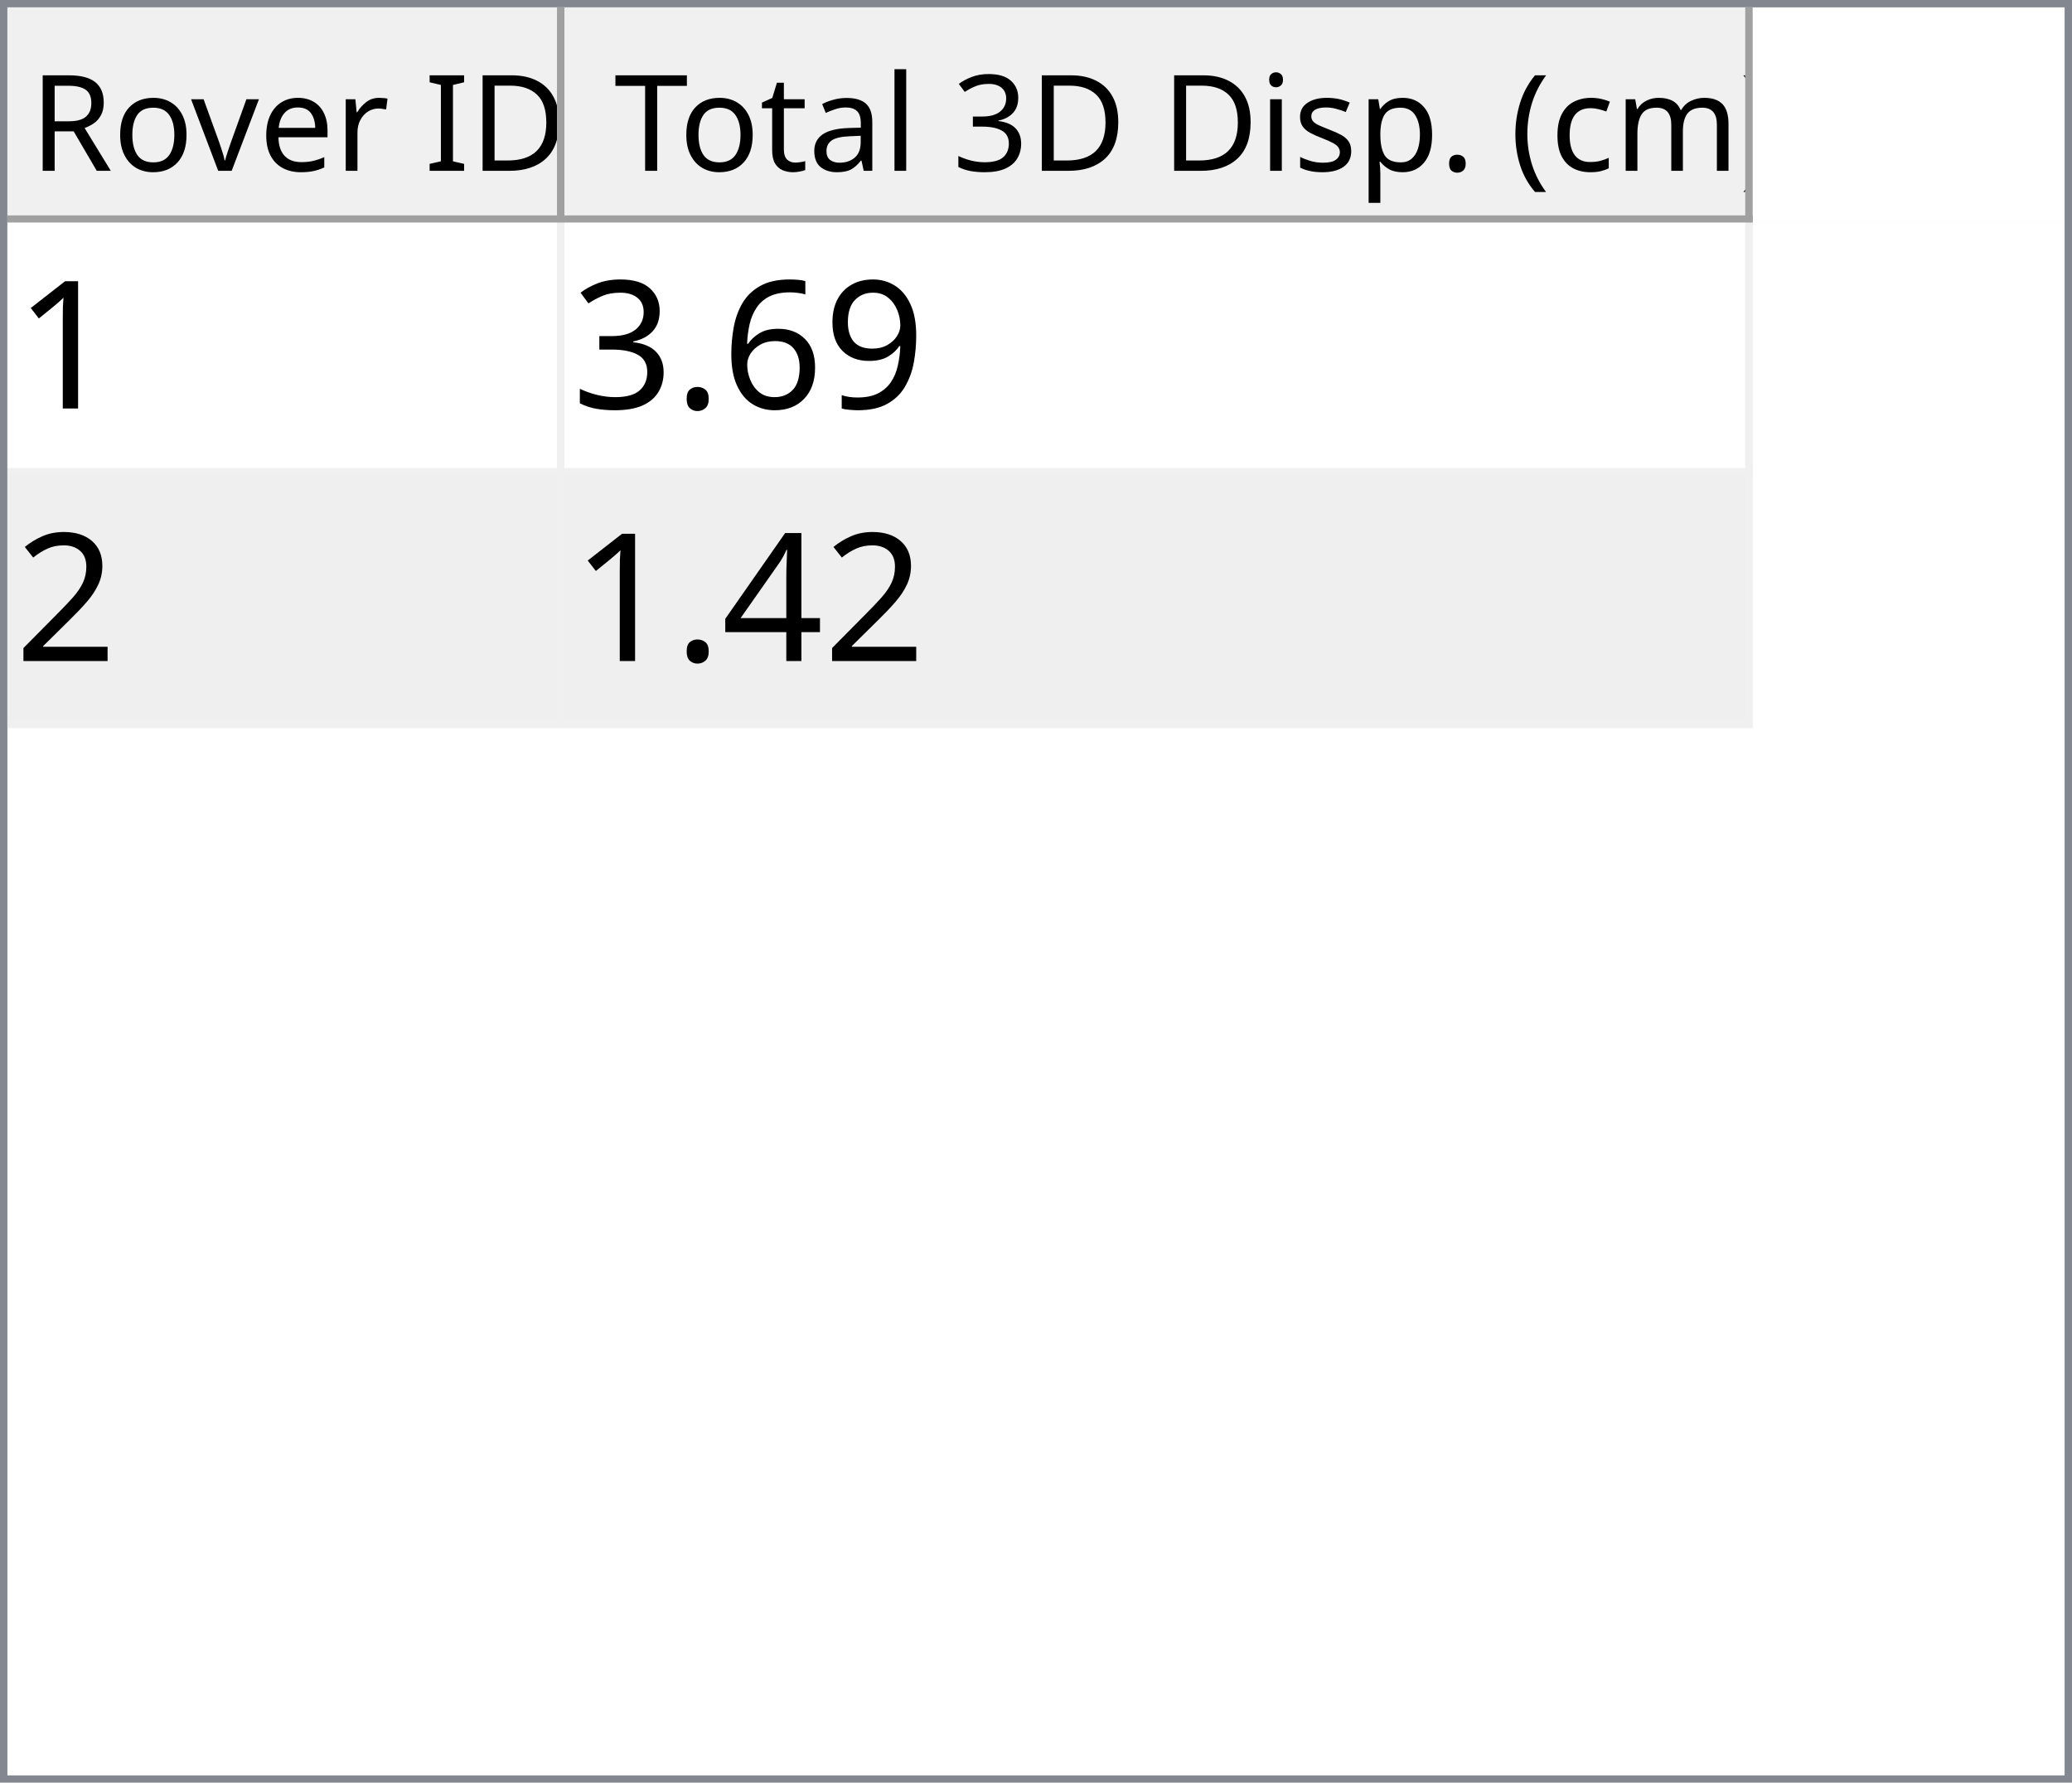
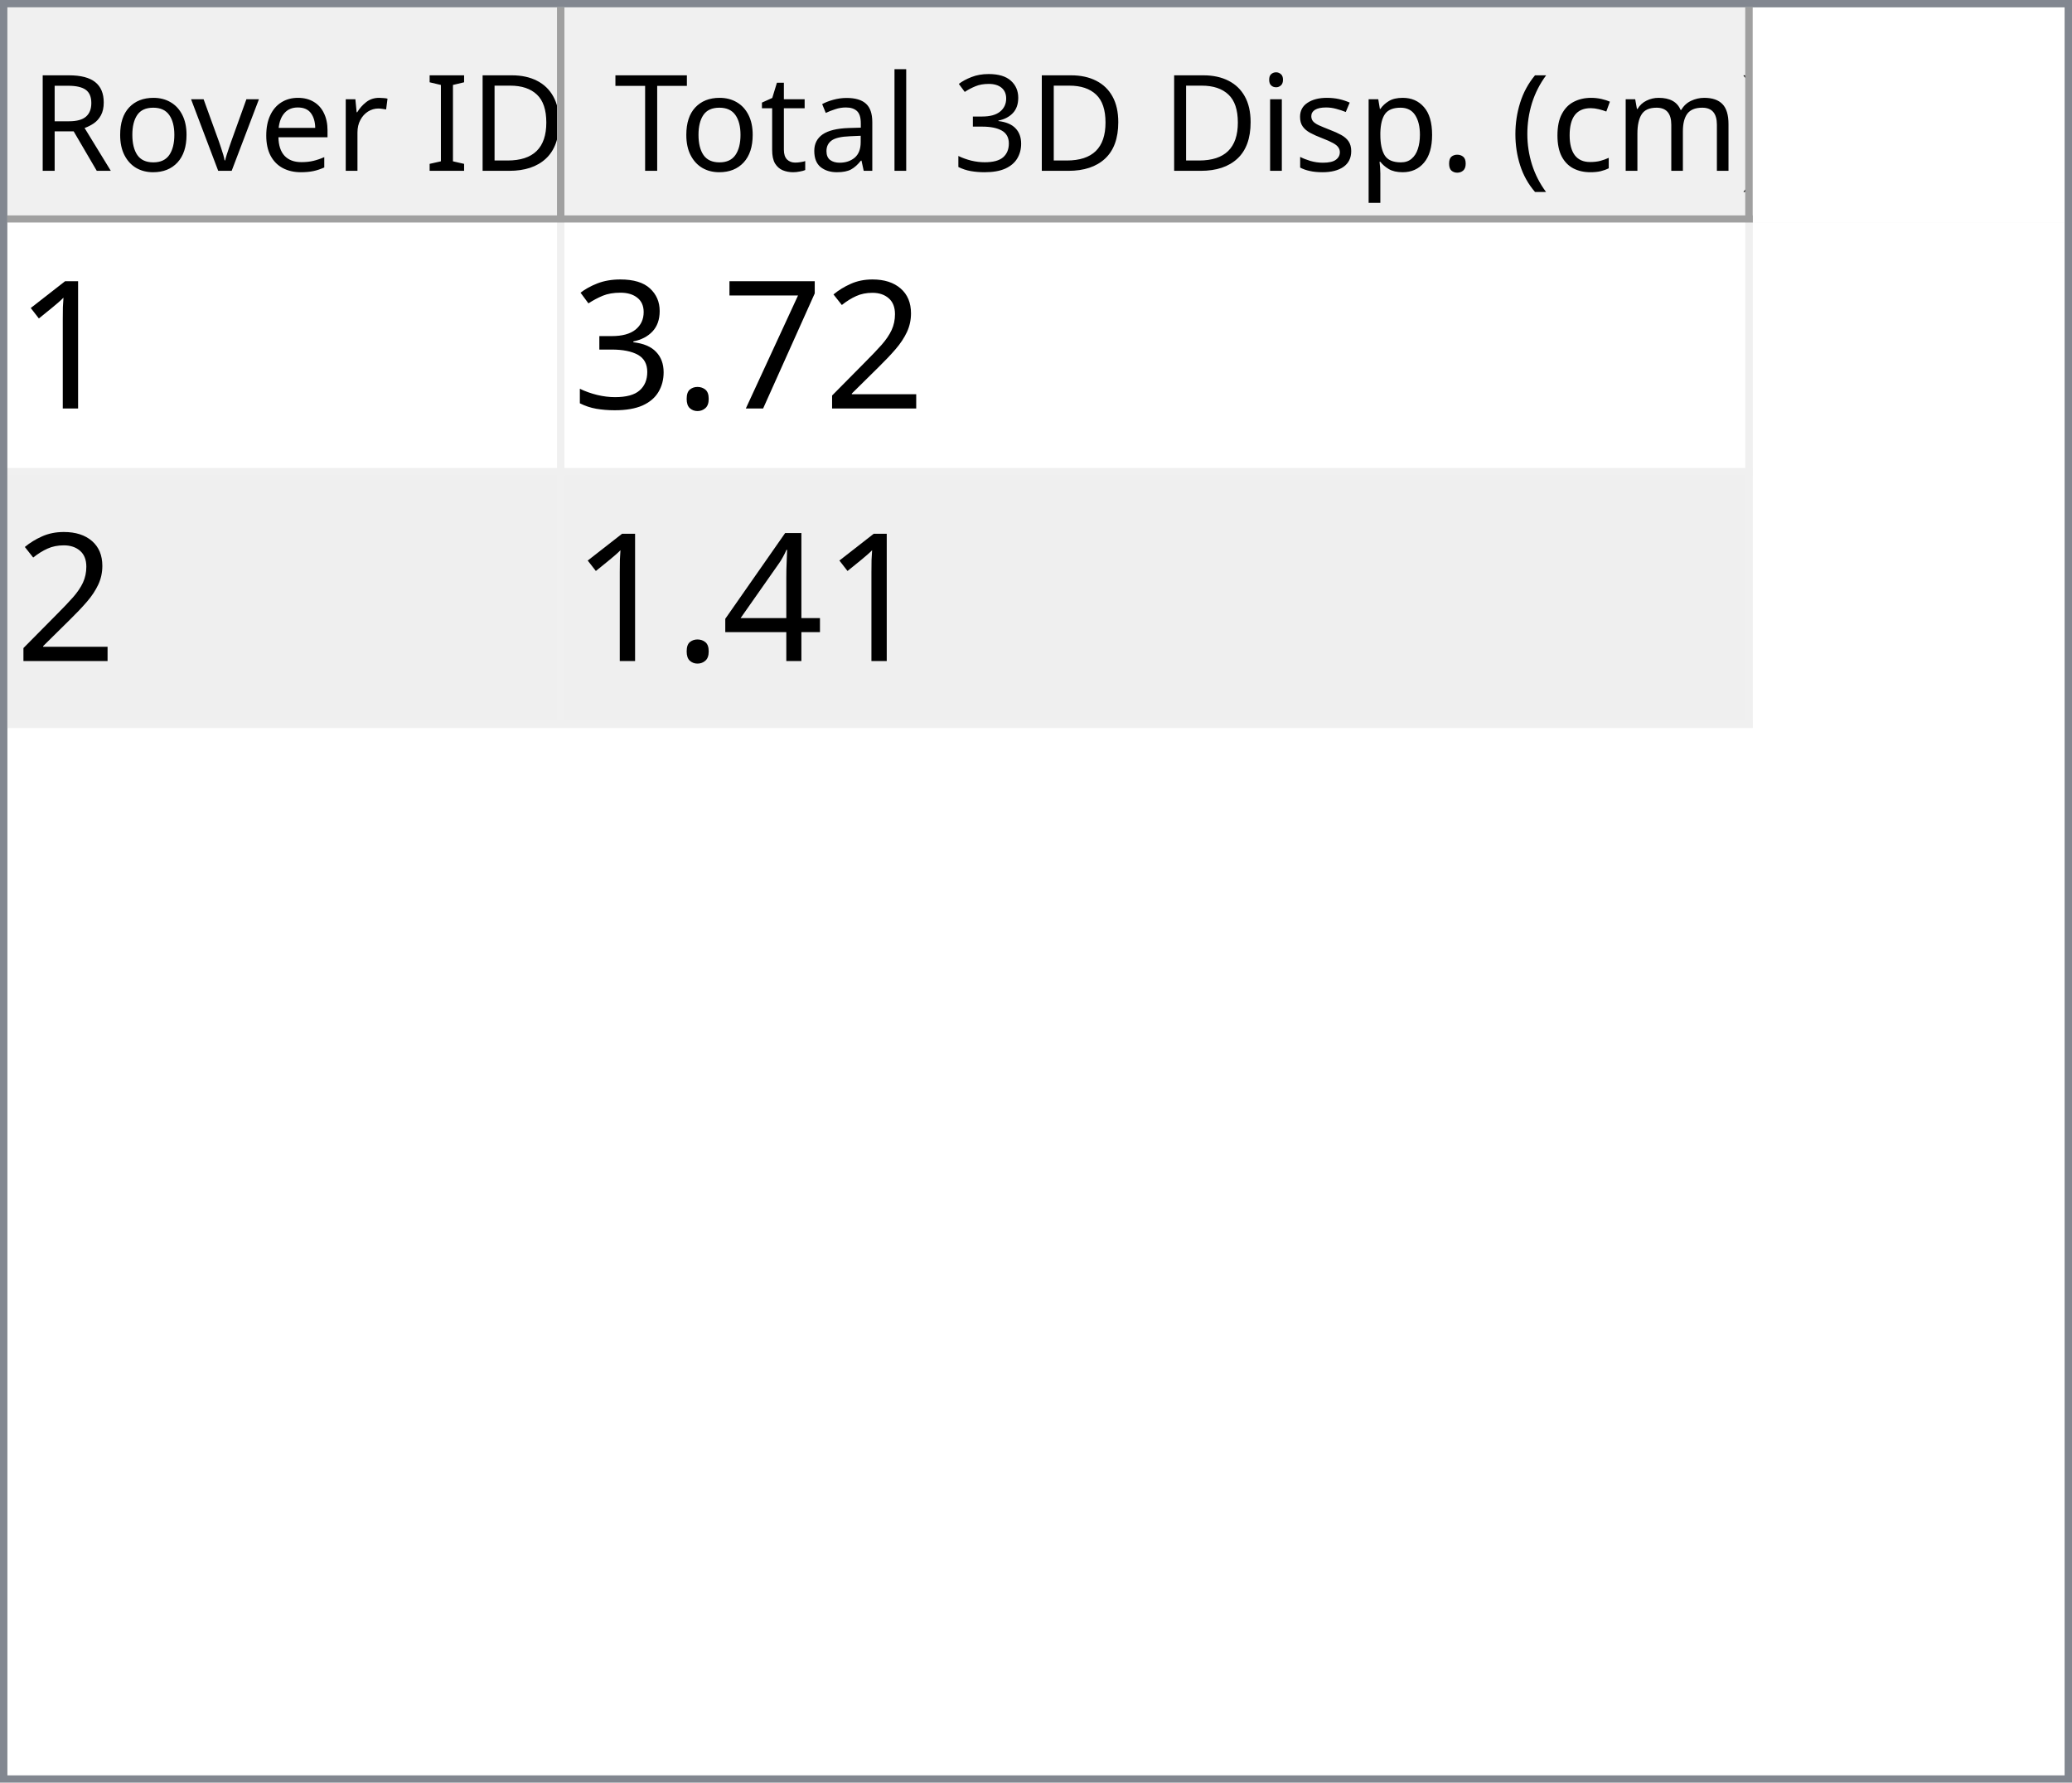
<svg xmlns="http://www.w3.org/2000/svg" style="fill-opacity:1; color-rendering:auto; color-interpolation:auto; text-rendering:auto; stroke:black; stroke-linecap:square; stroke-miterlimit:10; shape-rendering:auto; stroke-opacity:1; fill:black; stroke-dasharray:none; font-weight:normal; stroke-width:1; font-family:'Dialog'; font-style:normal; stroke-linejoin:miter; font-size:12px; stroke-dashoffset:0; image-rendering:auto;" width="279" height="240">
  <defs id="genericDefs" />
  <g>
    <defs id="defs1">
      <clipPath clipPathUnits="userSpaceOnUse" id="clipPath1">
        <path d="M0 0 L279 0 L279 240 L0 240 L0 0 Z" />
      </clipPath>
      <clipPath clipPathUnits="userSpaceOnUse" id="clipPath2">
        <path d="M0 0 L0 240 L279 240 L279 0 Z" />
      </clipPath>
      <clipPath clipPathUnits="userSpaceOnUse" id="clipPath3">
        <path d="M0 0 L0 29 L277 29 L277 0 Z" />
      </clipPath>
      <clipPath clipPathUnits="userSpaceOnUse" id="clipPath4">
        <path d="M0 0 L0 29 L75 29 L75 0 Z" />
      </clipPath>
      <clipPath clipPathUnits="userSpaceOnUse" id="clipPath5">
        <path d="M1 1 L1 28 L74 28 L74 1 Z" />
      </clipPath>
      <clipPath clipPathUnits="userSpaceOnUse" id="clipPath6">
        <path d="M0 0 L0 27 L73 27 L73 0 Z" />
      </clipPath>
      <clipPath clipPathUnits="userSpaceOnUse" id="clipPath7">
        <path d="M-0.5 -0.5 L-0.5 28.5 L74.5 28.5 L74.5 -0.5 Z" />
      </clipPath>
      <clipPath clipPathUnits="userSpaceOnUse" id="clipPath8">
        <path d="M0 0 L0 29 L160 29 L160 0 Z" />
      </clipPath>
      <clipPath clipPathUnits="userSpaceOnUse" id="clipPath9">
        <path d="M1 1 L1 28 L159 28 L159 1 Z" />
      </clipPath>
      <clipPath clipPathUnits="userSpaceOnUse" id="clipPath10">
        <path d="M0 0 L0 27 L158 27 L158 0 Z" />
      </clipPath>
      <clipPath clipPathUnits="userSpaceOnUse" id="clipPath11">
        <path d="M-0.5 -0.5 L-0.5 28.5 L159.5 28.5 L159.5 -0.5 Z" />
      </clipPath>
      <clipPath clipPathUnits="userSpaceOnUse" id="clipPath12">
        <path d="M0 0 L0 209 L277 209 L277 0 Z" />
      </clipPath>
      <clipPath clipPathUnits="userSpaceOnUse" id="clipPath13">
        <path d="M0 0 L0 68 L235 68 L235 0 Z" />
      </clipPath>
      <clipPath clipPathUnits="userSpaceOnUse" id="clipPath14">
        <path d="M-0.5 -0.5 L-0.5 67.5 L234.5 67.5 L234.5 -0.5 Z" />
      </clipPath>
      <clipPath clipPathUnits="userSpaceOnUse" id="clipPath15">
        <path d="M0 0 L0 33 L74 33 L74 0 Z" />
      </clipPath>
      <clipPath clipPathUnits="userSpaceOnUse" id="clipPath16">
        <path d="M0 0 L0 33 L159 33 L159 0 Z" />
      </clipPath>
      <font horiz-adv-x="64.551" id="font1">
        <font-face ascent="107.91" descent="25.098" units-per-em="100" style="font-style:normal; font-family:Segoe UI; font-weight:normal;" />
        <missing-glyph horiz-adv-x="64.551" d="M8.109 0 L8.109 68.266 L56.453 68.266 L56.453 0 L8.109 0 ZM15.328 7.234 L49.219 7.234 L49.219 61.031 L15.328 61.031 L15.328 7.234 Z" />
        <glyph unicode="D" horiz-adv-x="70.117" d="M9.188 0 L9.188 70.016 L28.516 70.016 Q65.531 70.016 65.531 35.891 Q65.531 19.672 55.25 9.836 Q44.969 0 27.734 0 L9.188 0 ZM17.391 62.594 L17.391 7.422 L27.828 7.422 Q41.609 7.422 49.273 14.797 Q56.938 22.172 56.938 35.688 Q56.938 62.594 28.328 62.594 L17.391 62.594 Z" />
        <glyph unicode="I" horiz-adv-x="26.611" d="M17.391 0 L9.188 0 L9.188 70.016 L17.391 70.016 L17.391 0 Z" />
        <glyph unicode=" " horiz-adv-x="27.393" d="" />
        <glyph unicode="r" horiz-adv-x="34.766" d="M34.188 41.891 Q32.078 43.5 28.125 43.5 Q23 43.5 19.555 38.672 Q16.109 33.844 16.109 25.484 L16.109 0 L8.109 0 L8.109 50 L16.109 50 L16.109 39.703 L16.312 39.703 Q18.016 44.969 21.531 47.922 Q25.047 50.875 29.391 50.875 Q32.516 50.875 34.188 50.203 L34.188 41.891 Z" />
        <glyph unicode="e" horiz-adv-x="52.295" d="M48.297 23 L12.984 23 Q13.188 14.656 17.484 10.109 Q21.781 5.562 29.297 5.562 Q37.75 5.562 44.828 11.141 L44.828 3.609 Q38.234 -1.172 27.391 -1.172 Q16.797 -1.172 10.742 5.641 Q4.688 12.453 4.688 24.812 Q4.688 36.469 11.305 43.82 Q17.922 51.172 27.734 51.172 Q37.547 51.172 42.922 44.828 Q48.297 38.484 48.297 27.203 L48.297 23 ZM40.094 29.781 Q40.047 36.719 36.75 40.578 Q33.453 44.438 27.594 44.438 Q21.922 44.438 17.969 40.383 Q14.016 36.328 13.094 29.781 L40.094 29.781 Z" />
        <glyph unicode="v" horiz-adv-x="47.9" d="M47.406 50 L27.484 0 L19.625 0 L0.688 50 L9.469 50 L22.172 13.672 Q23.578 9.672 23.922 6.688 L24.125 6.688 Q24.609 10.453 25.688 13.484 L38.969 50 L47.406 50 Z" />
        <glyph unicode="o" horiz-adv-x="58.594" d="M29 -1.172 Q17.922 -1.172 11.305 5.836 Q4.688 12.844 4.688 24.422 Q4.688 37.016 11.57 44.094 Q18.453 51.172 30.172 51.172 Q41.359 51.172 47.633 44.289 Q53.906 37.406 53.906 25.203 Q53.906 13.234 47.141 6.031 Q40.375 -1.172 29 -1.172 ZM29.594 44.438 Q21.875 44.438 17.383 39.188 Q12.891 33.938 12.891 24.703 Q12.891 15.828 17.43 10.695 Q21.969 5.562 29.594 5.562 Q37.359 5.562 41.531 10.594 Q45.703 15.625 45.703 24.906 Q45.703 34.281 41.531 39.359 Q37.359 44.438 29.594 44.438 Z" />
        <glyph unicode="R" horiz-adv-x="59.814" d="M59.375 0 L49.609 0 L37.891 19.625 Q36.281 22.359 34.766 24.289 Q33.25 26.219 31.664 27.438 Q30.078 28.656 28.25 29.219 Q26.422 29.781 24.125 29.781 L17.391 29.781 L17.391 0 L9.188 0 L9.188 70.016 L30.078 70.016 Q34.672 70.016 38.555 68.867 Q42.438 67.719 45.289 65.375 Q48.141 63.031 49.758 59.547 Q51.375 56.062 51.375 51.375 Q51.375 47.703 50.273 44.656 Q49.172 41.609 47.148 39.211 Q45.125 36.812 42.266 35.133 Q39.406 33.453 35.844 32.516 L35.844 32.328 Q37.594 31.547 38.891 30.547 Q40.188 29.547 41.359 28.18 Q42.531 26.812 43.68 25.078 Q44.828 23.344 46.234 21.047 L59.375 0 ZM17.391 62.594 L17.391 37.203 L28.516 37.203 Q31.594 37.203 34.203 38.133 Q36.812 39.062 38.719 40.797 Q40.625 42.531 41.703 45.047 Q42.781 47.562 42.781 50.688 Q42.781 56.297 39.141 59.445 Q35.5 62.594 28.609 62.594 L17.391 62.594 Z" />
        <glyph unicode=")" horiz-adv-x="30.176" d="M8.297 -15.922 L1.172 -15.922 Q16.406 2.344 16.406 26.812 Q16.406 51.469 1.078 70.016 L8.297 70.016 Q23.531 52.156 23.531 26.703 Q23.531 1.375 8.297 -15.922 Z" />
        <glyph unicode="m" horiz-adv-x="86.133" d="M79.109 0 L71.094 0 L71.094 28.719 Q71.094 37.016 68.531 40.727 Q65.969 44.438 59.906 44.438 Q54.781 44.438 51.195 39.75 Q47.609 35.062 47.609 28.516 L47.609 0 L39.594 0 L39.594 29.688 Q39.594 44.438 28.219 44.438 Q22.953 44.438 19.531 40.016 Q16.109 35.594 16.109 28.516 L16.109 0 L8.109 0 L8.109 50 L16.109 50 L16.109 42.094 L16.312 42.094 Q21.625 51.172 31.844 51.172 Q36.969 51.172 40.773 48.312 Q44.578 45.453 46 40.828 Q51.562 51.172 62.594 51.172 Q79.109 51.172 79.109 30.812 L79.109 0 Z" />
        <glyph unicode="c" horiz-adv-x="46.191" d="M42.188 2.297 Q36.422 -1.172 28.516 -1.172 Q17.828 -1.172 11.258 5.789 Q4.688 12.75 4.688 23.828 Q4.688 36.188 11.766 43.68 Q18.844 51.172 30.672 51.172 Q37.25 51.172 42.281 48.734 L42.281 40.531 Q36.719 44.438 30.375 44.438 Q22.703 44.438 17.797 38.945 Q12.891 33.453 12.891 24.516 Q12.891 15.719 17.508 10.641 Q22.125 5.562 29.891 5.562 Q36.422 5.562 42.188 9.906 L42.188 2.297 Z" />
        <glyph unicode="(" horiz-adv-x="30.176" d="M29.109 -15.922 L21.969 -15.922 Q6.844 1.375 6.844 26.703 Q6.844 52.156 21.969 70.016 L29.203 70.016 Q13.875 51.469 13.875 26.812 Q13.875 2.344 29.109 -15.922 Z" />
        <glyph unicode="." horiz-adv-x="21.68" d="M10.891 -1.078 Q8.641 -1.078 7.055 0.539 Q5.469 2.156 5.469 4.391 Q5.469 6.641 7.055 8.273 Q8.641 9.906 10.891 9.906 Q13.188 9.906 14.797 8.273 Q16.406 6.641 16.406 4.391 Q16.406 2.156 14.797 0.539 Q13.188 -1.078 10.891 -1.078 Z" />
        <glyph unicode="p" horiz-adv-x="58.789" d="M16.312 7.234 L16.109 7.234 L16.109 -23 L8.109 -23 L8.109 50 L16.109 50 L16.109 41.219 L16.312 41.219 Q22.219 51.172 33.594 51.172 Q43.266 51.172 48.688 44.461 Q54.109 37.75 54.109 26.469 Q54.109 13.922 48 6.375 Q41.891 -1.172 31.297 -1.172 Q21.578 -1.172 16.312 7.234 ZM16.109 27.391 L16.109 20.406 Q16.109 14.203 20.141 9.883 Q24.172 5.562 30.375 5.562 Q37.641 5.562 41.773 11.133 Q45.906 16.703 45.906 26.609 Q45.906 34.969 42.047 39.703 Q38.188 44.438 31.594 44.438 Q24.609 44.438 20.359 39.578 Q16.109 34.719 16.109 27.391 Z" />
        <glyph unicode="s" horiz-adv-x="42.432" d="M5.078 1.812 L5.078 10.406 Q11.625 5.562 19.484 5.562 Q30.031 5.562 30.031 12.594 Q30.031 14.594 29.125 15.992 Q28.219 17.391 26.68 18.461 Q25.141 19.531 23.07 20.383 Q21 21.234 18.609 22.172 Q15.281 23.484 12.766 24.828 Q10.25 26.172 8.57 27.859 Q6.891 29.547 6.031 31.695 Q5.172 33.844 5.172 36.719 Q5.172 40.234 6.789 42.945 Q8.406 45.656 11.086 47.484 Q13.766 49.312 17.211 50.242 Q20.656 51.172 24.312 51.172 Q30.812 51.172 35.938 48.922 L35.938 40.828 Q30.422 44.438 23.25 44.438 Q21 44.438 19.195 43.922 Q17.391 43.406 16.094 42.477 Q14.797 41.547 14.086 40.258 Q13.375 38.969 13.375 37.406 Q13.375 35.453 14.086 34.133 Q14.797 32.812 16.164 31.789 Q17.531 30.766 19.484 29.938 Q21.438 29.109 23.922 28.125 Q27.25 26.859 29.883 25.516 Q32.516 24.172 34.375 22.484 Q36.234 20.797 37.234 18.602 Q38.234 16.406 38.234 13.375 Q38.234 9.672 36.602 6.938 Q34.969 4.203 32.234 2.398 Q29.5 0.594 25.93 -0.289 Q22.359 -1.172 18.453 -1.172 Q10.75 -1.172 5.078 1.812 Z" />
        <glyph unicode="i" horiz-adv-x="24.219" d="M12.203 62.703 Q10.062 62.703 8.547 64.164 Q7.031 65.625 7.031 67.875 Q7.031 70.125 8.547 71.609 Q10.062 73.094 12.203 73.094 Q14.406 73.094 15.945 71.609 Q17.484 70.125 17.484 67.875 Q17.484 65.719 15.945 64.211 Q14.406 62.703 12.203 62.703 ZM16.109 0 L8.109 0 L8.109 50 L16.109 50 L16.109 0 Z" />
        <glyph unicode="3" horiz-adv-x="53.906" d="M46.531 19.828 Q46.531 15.094 44.75 11.211 Q42.969 7.328 39.719 4.57 Q36.469 1.812 31.93 0.297 Q27.391 -1.219 21.922 -1.219 Q11.922 -1.219 6 2.594 L6 11.188 Q13.094 5.609 22.219 5.609 Q25.875 5.609 28.828 6.539 Q31.781 7.469 33.906 9.227 Q36.031 10.984 37.18 13.477 Q38.328 15.969 38.328 19.094 Q38.328 32.812 18.797 32.812 L12.984 32.812 L12.984 39.594 L18.5 39.594 Q35.797 39.594 35.797 52.484 Q35.797 64.406 22.609 64.406 Q15.188 64.406 8.688 59.422 L8.688 67.188 Q15.375 71.188 24.609 71.188 Q29 71.188 32.57 69.969 Q36.141 68.75 38.68 66.555 Q41.219 64.359 42.609 61.281 Q44 58.203 44 54.5 Q44 40.672 30.031 36.719 L30.031 36.531 Q33.594 36.141 36.625 34.797 Q39.656 33.453 41.852 31.305 Q44.047 29.156 45.289 26.25 Q46.531 23.344 46.531 19.828 Z" />
        <glyph unicode="l" horiz-adv-x="24.219" d="M16.109 0 L8.109 0 L8.109 74.031 L16.109 74.031 L16.109 0 Z" />
        <glyph unicode="a" horiz-adv-x="50.879" d="M43.891 0 L35.891 0 L35.891 7.812 L35.688 7.812 Q30.469 -1.172 20.312 -1.172 Q12.844 -1.172 8.617 2.781 Q4.391 6.734 4.391 13.281 Q4.391 27.297 20.906 29.594 L35.891 31.688 Q35.891 44.438 25.594 44.438 Q16.547 44.438 9.281 38.281 L9.281 46.484 Q16.656 51.172 26.266 51.172 Q43.891 51.172 43.891 32.516 L43.891 0 ZM35.891 25.297 L23.828 23.641 Q18.266 22.859 15.43 20.875 Q12.594 18.891 12.594 13.875 Q12.594 10.203 15.211 7.883 Q17.828 5.562 22.172 5.562 Q28.125 5.562 32.008 9.742 Q35.891 13.922 35.891 20.312 L35.891 25.297 Z" />
        <glyph unicode="t" horiz-adv-x="33.887" d="M31.297 0.484 Q28.469 -1.078 23.828 -1.078 Q10.688 -1.078 10.688 13.578 L10.688 43.172 L2.094 43.172 L2.094 50 L10.688 50 L10.688 62.203 L18.703 64.797 L18.703 50 L31.297 50 L31.297 43.172 L18.703 43.172 L18.703 14.984 Q18.703 9.969 20.414 7.82 Q22.125 5.672 26.078 5.672 Q29.109 5.672 31.297 7.328 L31.297 0.484 Z" />
        <glyph unicode="T" horiz-adv-x="52.393" d="M50.594 62.594 L30.375 62.594 L30.375 0 L22.172 0 L22.172 62.594 L2 62.594 L2 70.016 L50.594 70.016 L50.594 62.594 Z" />
      </font>
      <font horiz-adv-x="75.0" id="font2">
        <font-face ascent="100.537" descent="21.973" units-per-em="100" style="font-style:normal; font-family:sans-serif; font-weight:normal;" />
        <missing-glyph horiz-adv-x="75.0" d="M12.5 0 L12.5 62.5 L62.5 62.5 L62.5 0 L12.5 0 ZM14.062 1.562 L60.938 1.562 L60.938 60.938 L14.062 60.938 L14.062 1.562 Z" />
        <glyph unicode="1" horiz-adv-x="55.615" d="M37.25 0 L28.469 0 L28.469 56 Q25.297 52.984 20.141 49.953 Q14.984 46.922 10.891 45.406 L10.891 53.906 Q18.266 57.375 23.781 62.305 Q29.297 67.234 31.594 71.875 L37.25 71.875 L37.25 0 Z" />
-         <glyph unicode="9" horiz-adv-x="55.615" d="M5.469 16.547 L13.922 17.328 Q14.984 11.375 18.016 8.688 Q21.047 6 25.781 6 Q29.828 6 32.883 7.859 Q35.938 9.719 37.891 12.82 Q39.844 15.922 41.164 21.195 Q42.484 26.469 42.484 31.938 Q42.484 32.516 42.438 33.688 Q39.797 29.5 35.234 26.883 Q30.672 24.266 25.344 24.266 Q16.453 24.266 10.305 30.711 Q4.156 37.156 4.156 47.703 Q4.156 58.594 10.578 65.234 Q17 71.875 26.656 71.875 Q33.641 71.875 39.43 68.117 Q45.219 64.359 48.219 57.398 Q51.219 50.438 51.219 37.25 Q51.219 23.531 48.242 15.406 Q45.266 7.281 39.383 3.031 Q33.5 -1.219 25.594 -1.219 Q17.188 -1.219 11.867 3.445 Q6.547 8.109 5.469 16.547 ZM41.453 48.141 Q41.453 55.719 37.43 60.156 Q33.406 64.594 27.734 64.594 Q21.875 64.594 17.531 59.812 Q13.188 55.031 13.188 47.406 Q13.188 40.578 17.312 36.305 Q21.438 32.031 27.484 32.031 Q33.594 32.031 37.523 36.305 Q41.453 40.578 41.453 48.141 Z" />
-         <glyph unicode="6" horiz-adv-x="55.615" d="M49.75 54.047 L41.016 53.375 Q39.844 58.547 37.703 60.891 Q34.125 64.656 28.906 64.656 Q24.703 64.656 21.531 62.312 Q17.391 59.281 14.992 53.469 Q12.594 47.656 12.5 36.922 Q15.672 41.75 20.266 44.094 Q24.859 46.438 29.891 46.438 Q38.672 46.438 44.852 39.969 Q51.031 33.5 51.031 23.25 Q51.031 16.5 48.125 10.719 Q45.219 4.938 40.141 1.859 Q35.062 -1.219 28.609 -1.219 Q17.625 -1.219 10.695 6.859 Q3.766 14.938 3.766 33.5 Q3.766 54.25 11.422 63.672 Q18.109 71.875 29.438 71.875 Q37.891 71.875 43.289 67.141 Q48.688 62.406 49.75 54.047 ZM13.875 23.188 Q13.875 18.656 15.797 14.508 Q17.719 10.359 21.188 8.18 Q24.656 6 28.469 6 Q34.031 6 38.039 10.492 Q42.047 14.984 42.047 22.703 Q42.047 30.125 38.086 34.398 Q34.125 38.672 28.125 38.672 Q22.172 38.672 18.023 34.398 Q13.875 30.125 13.875 23.188 Z" />
+         <glyph unicode="2" horiz-adv-x="55.615" d="M50.344 8.453 L50.344 0 L3.031 0 Q2.938 3.172 4.047 6.109 Q5.859 10.938 9.836 15.625 Q13.812 20.312 21.344 26.469 Q33.016 36.031 37.117 41.625 Q41.219 47.219 41.219 52.203 Q41.219 57.422 37.477 61.008 Q33.734 64.594 27.734 64.594 Q21.391 64.594 17.578 60.789 Q13.766 56.984 13.719 50.25 L4.688 51.172 Q5.609 61.281 11.664 66.578 Q17.719 71.875 27.938 71.875 Q38.234 71.875 44.242 66.164 Q50.25 60.453 50.25 52 Q50.25 47.703 48.492 43.555 Q46.734 39.406 42.656 34.812 Q38.578 30.219 29.109 22.219 Q21.188 15.578 18.945 13.211 Q16.703 10.844 15.234 8.453 L50.344 8.453 Z" />
+         <glyph unicode="7" horiz-adv-x="55.615" d="M4.734 62.203 L4.734 70.656 L51.078 70.656 L51.078 63.812 Q44.234 56.547 37.523 44.484 Q30.812 32.422 27.156 19.672 Q24.516 10.688 23.781 0 L14.75 0 Q14.891 8.453 18.062 20.414 Q21.234 32.375 27.172 43.484 Q33.109 54.594 39.797 62.203 L4.734 62.203 Z" />
        <glyph unicode="." horiz-adv-x="27.783" d="M9.078 0 L9.078 10.016 L19.094 10.016 L19.094 0 L9.078 0 Z" />
        <glyph unicode="3" horiz-adv-x="55.615" d="M4.203 18.891 L12.984 20.062 Q14.5 12.594 18.141 9.297 Q21.781 6 27 6 Q33.203 6 37.477 10.297 Q41.75 14.594 41.75 20.953 Q41.75 27 37.797 30.93 Q33.844 34.859 27.734 34.859 Q25.25 34.859 21.531 33.891 L22.516 41.609 Q23.391 41.5 23.922 41.5 Q29.547 41.5 34.039 44.43 Q38.531 47.359 38.531 53.469 Q38.531 58.297 35.258 61.477 Q31.984 64.656 26.812 64.656 Q21.688 64.656 18.266 61.43 Q14.844 58.203 13.875 51.766 L5.078 53.328 Q6.688 62.156 12.398 67.016 Q18.109 71.875 26.609 71.875 Q32.469 71.875 37.398 69.359 Q42.328 66.844 44.945 62.5 Q47.562 58.156 47.562 53.266 Q47.562 48.641 45.07 44.828 Q42.578 41.016 37.703 38.766 Q44.047 37.312 47.562 32.695 Q51.078 28.078 51.078 21.141 Q51.078 11.766 44.242 5.25 Q37.406 -1.266 26.953 -1.266 Q17.531 -1.266 11.305 4.352 Q5.078 9.969 4.203 18.891 Z" />
-         <glyph unicode="2" horiz-adv-x="55.615" d="M50.344 8.453 L50.344 0 L3.031 0 Q2.938 3.172 4.047 6.109 Q5.859 10.938 9.836 15.625 Q13.812 20.312 21.344 26.469 Q33.016 36.031 37.117 41.625 Q41.219 47.219 41.219 52.203 Q41.219 57.422 37.477 61.008 Q33.734 64.594 27.734 64.594 Q21.391 64.594 17.578 60.789 Q13.766 56.984 13.719 50.25 L4.688 51.172 Q5.609 61.281 11.664 66.578 Q17.719 71.875 27.938 71.875 Q38.234 71.875 44.242 66.164 Q50.25 60.453 50.25 52 Q50.25 47.703 48.492 43.555 Q46.734 39.406 42.656 34.812 Q38.578 30.219 29.109 22.219 Q21.188 15.578 18.945 13.211 Q16.703 10.844 15.234 8.453 L50.344 8.453 Z" />
        <glyph unicode="4" horiz-adv-x="55.615" d="M32.328 0 L32.328 17.141 L1.266 17.141 L1.266 25.203 L33.938 71.578 L41.109 71.578 L41.109 25.203 L50.781 25.203 L50.781 17.141 L41.109 17.141 L41.109 0 L32.328 0 ZM32.328 25.203 L32.328 57.469 L9.906 25.203 L32.328 25.203 Z" />
      </font>
    </defs>
    <g style="fill:white; stroke:white;">
      <rect x="0" y="0" width="279" style="clip-path:url(#clipPath1); stroke:none;" height="240" />
    </g>
    <g style="fill:white; text-rendering:optimizeSpeed; color-rendering:optimizeSpeed; image-rendering:optimizeSpeed; shape-rendering:crispEdges; stroke:white; color-interpolation:sRGB;">
      <rect x="0" width="279" height="240" y="0" style="stroke:none;" />
      <path style="stroke:none;" d="M0 240 L279 240 L279 0 L0 0 Z" />
    </g>
    <g style="fill:rgb(240,240,240); font-size:18px; font-family:'Segoe UI'; stroke:rgb(240,240,240);">
      <rect x="0" y="0" width="279" style="clip-path:url(#clipPath2); stroke:none;" height="240" />
    </g>
    <g style="fill:rgb(130,135,144); font-size:18px; font-family:'Segoe UI'; stroke:rgb(130,135,144);">
      <path d="M0 0 L279 0 L279 240 L0 240 L0 0 ZM1 1 L278 1 L278 239 L1 239 L1 1 Z" style="fill-rule:evenodd; clip-path:url(#clipPath2); stroke:none;" />
    </g>
    <g style="fill:white; font-size:18px; font-family:'Segoe UI'; stroke:white;" transform="translate(1,1)">
      <rect x="0" y="0" width="277" style="clip-path:url(#clipPath3); stroke:none;" height="29" />
    </g>
    <g style="fill:rgb(240,240,240); font-size:18px; font-family:'Segoe UI'; stroke:rgb(240,240,240);" transform="translate(1,1)">
      <rect x="0" y="0" width="75" style="clip-path:url(#clipPath4); stroke:none;" height="29" />
    </g>
    <g style="font-family:'Segoe UI'; font-size:18px;" transform="translate(2,2)">
      <text x="2" xml:space="preserve" y="21" style="clip-path:url(#clipPath6); stroke:none;">Rover ID</text>
    </g>
    <g transform="translate(1.5,1.5)" style="fill:rgb(160,160,160); font-size:18px; font-family:'Segoe UI'; stroke:rgb(160,160,160); stroke-linejoin:bevel;">
      <line x1="74" x2="74" y1="0" style="fill:none; clip-path:url(#clipPath7);" y2="28" />
    </g>
    <g transform="matrix(1,0,0,1,1,1) translate(0.5,0.5)" style="fill:rgb(160,160,160); font-size:18px; font-family:'Segoe UI'; stroke:rgb(160,160,160); stroke-linejoin:bevel;">
      <line x1="0" x2="74" y1="28" style="fill:none; clip-path:url(#clipPath7);" y2="28" />
    </g>
    <g style="fill:rgb(240,240,240); font-size:18px; font-family:'Segoe UI'; stroke:rgb(240,240,240);" transform="translate(76,1)">
      <rect x="0" y="0" width="160" style="clip-path:url(#clipPath8); stroke:none;" height="29" />
    </g>
    <g style="font-family:'Segoe UI'; font-size:18px;" transform="translate(77,2)">
      <text x="1" xml:space="preserve" y="21" style="clip-path:url(#clipPath10); stroke:none;"> Total 3D Disp. (cm)</text>
    </g>
    <g transform="translate(76.5,1.5)" style="fill:rgb(160,160,160); font-size:18px; font-family:'Segoe UI'; stroke:rgb(160,160,160); stroke-linejoin:bevel;">
      <line x1="159" x2="159" y1="0" style="fill:none; clip-path:url(#clipPath11);" y2="28" />
    </g>
    <g transform="matrix(1,0,0,1,76,1) translate(0.5,0.5)" style="fill:rgb(160,160,160); font-size:18px; font-family:'Segoe UI'; stroke:rgb(160,160,160); stroke-linejoin:bevel;">
      <line x1="0" x2="159" y1="28" style="fill:none; clip-path:url(#clipPath11);" y2="28" />
    </g>
    <g style="fill:white; font-size:18px; font-family:'Segoe UI'; stroke:white;" transform="translate(1,30)">
      <rect x="0" y="0" width="277" style="clip-path:url(#clipPath12); stroke:none;" height="209" />
    </g>
    <g style="fill:rgb(240,240,240); font-size:24px; font-family:sans-serif; stroke:rgb(240,240,240);" transform="translate(1,30)">
      <rect x="0" y="0" width="235" style="clip-path:url(#clipPath13); stroke:none;" height="68" />
      <line transform="translate(0.5,0.5)" x1="0" x2="234" y1="33" style="clip-path:url(#clipPath14); fill:none; stroke-linejoin:bevel;" y2="33" />
    </g>
    <g transform="matrix(1,0,0,1,1,30) translate(0.5,0.5)" style="fill:rgb(240,240,240); font-size:24px; font-family:sans-serif; stroke:rgb(240,240,240); stroke-linejoin:bevel;">
      <line x1="0" x2="234" y1="67" style="fill:none; clip-path:url(#clipPath14);" y2="67" />
    </g>
    <g transform="matrix(1,0,0,1,1,30) translate(0.5,0.5)" style="fill:rgb(240,240,240); font-size:24px; font-family:sans-serif; stroke:rgb(240,240,240); stroke-linejoin:bevel;">
      <line x1="74" x2="74" y1="0" style="fill:none; clip-path:url(#clipPath14);" y2="67" />
    </g>
    <g transform="matrix(1,0,0,1,1,30) translate(0.5,0.5)" style="fill:rgb(240,240,240); font-size:24px; font-family:sans-serif; stroke:rgb(240,240,240); stroke-linejoin:bevel;">
      <line x1="234" x2="234" y1="0" style="fill:none; clip-path:url(#clipPath14);" y2="67" />
    </g>
    <g style="fill:white; font-size:24px; font-family:sans-serif; stroke:white;" transform="matrix(1,0,0,1,1,30)">
      <rect x="0" y="0" width="74" style="clip-path:url(#clipPath15); stroke:none;" height="33" />
      <text x="1" y="25" style="fill:black; clip-path:url(#clipPath15); stroke:none;" xml:space="preserve">1</text>
    </g>
    <g style="fill:white; font-size:24px; font-family:sans-serif; stroke:white;" transform="matrix(1,0,0,1,1,30) translate(75,0)">
      <rect x="0" y="0" width="159" style="clip-path:url(#clipPath16); stroke:none;" height="33" />
-       <text x="1" y="25" style="fill:black; clip-path:url(#clipPath16); stroke:none;" xml:space="preserve">3.69</text>
+       <text x="1" y="25" style="fill:black; clip-path:url(#clipPath16); stroke:none;" xml:space="preserve">3.72</text>
    </g>
    <g style="fill:rgb(239,239,239); font-size:24px; font-family:sans-serif; stroke:rgb(239,239,239);" transform="matrix(1,0,0,1,1,30) translate(0,34)">
      <rect x="0" y="0" width="74" style="clip-path:url(#clipPath15); stroke:none;" height="33" />
      <text x="1" y="25" style="fill:black; clip-path:url(#clipPath15); stroke:none;" xml:space="preserve">2</text>
    </g>
    <g style="fill:rgb(239,239,239); font-size:24px; font-family:sans-serif; stroke:rgb(239,239,239);" transform="matrix(1,0,0,1,1,30) translate(75,34)">
      <rect x="0" y="0" width="159" style="clip-path:url(#clipPath16); stroke:none;" height="33" />
-       <text x="1" y="25" style="fill:black; clip-path:url(#clipPath16); stroke:none;" xml:space="preserve">1.42</text>
+       <text x="1" y="25" style="fill:black; clip-path:url(#clipPath16); stroke:none;" xml:space="preserve">1.41</text>
    </g>
  </g>
</svg>
